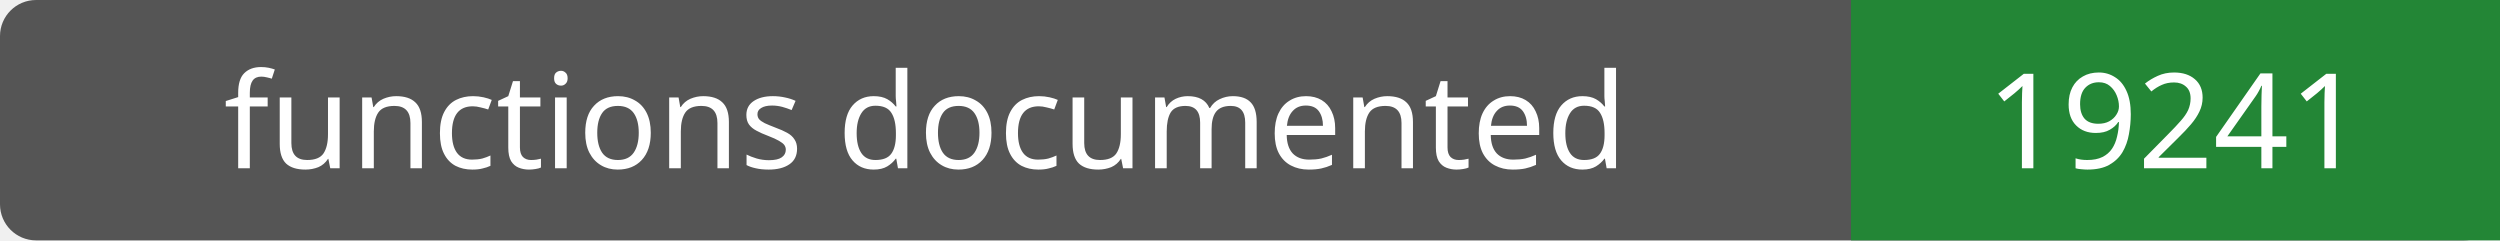
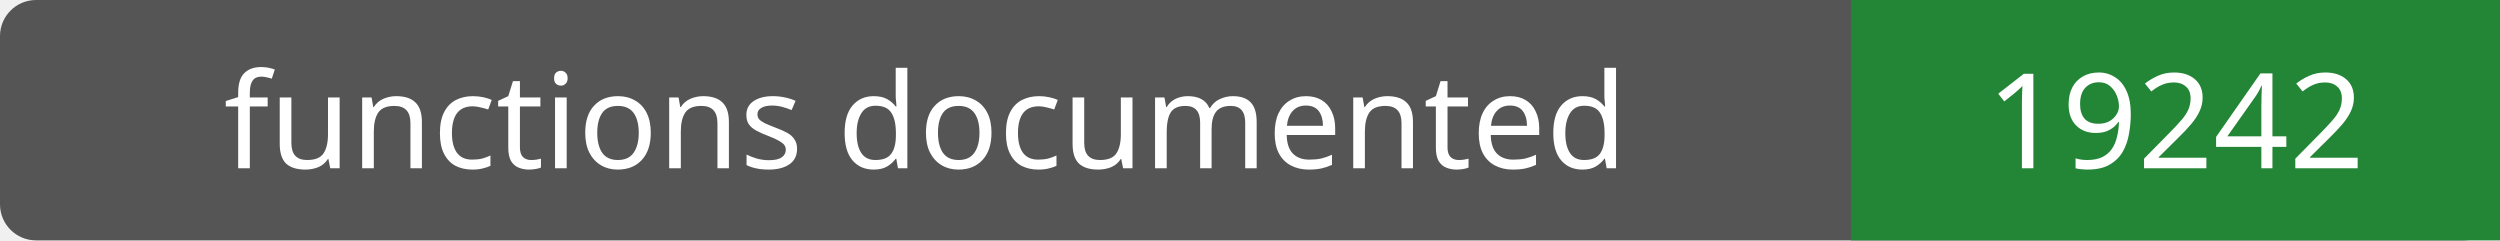
- <svg xmlns="http://www.w3.org/2000/svg" width="208" height="20" role="img" aria-label="functions documented: 19241">
+ <svg xmlns="http://www.w3.org/2000/svg" width="208" height="20" role="img" aria-label="functions documented: 19242">
  <rect width="208" height="20" rx="3" fill="#555" />
  <path fill="#238636" d="M154 0h54v20H154z" />
  <g fill="#fff" text-anchor="middle" font-family="Verdana,sans-serif" font-size="11">
    <text x="77.0" y="14">functions documented</text>
-     <text x="181.0" y="14">19241</text>
+     <text x="181.0" y="14">19242</text>
  </g>
</svg>
